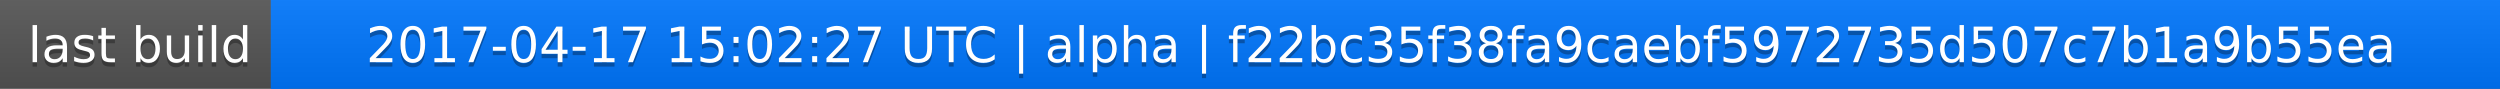
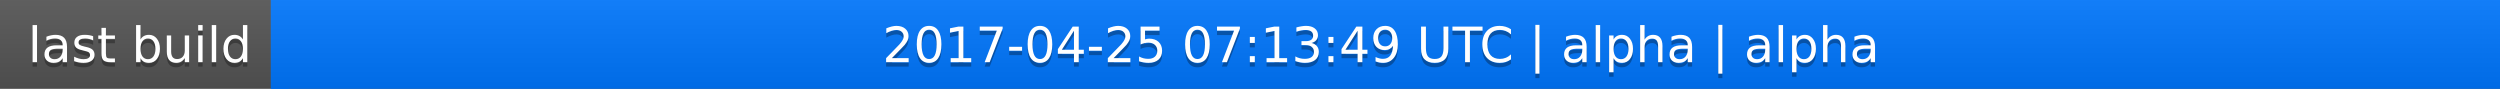
<svg xmlns="http://www.w3.org/2000/svg" width="563" height="20">
  <linearGradient id="a" x2="0" y2="100%">
    <stop offset="0" stop-color="#bbb" stop-opacity=".1" />
    <stop offset="1" stop-opacity=".1" />
  </linearGradient>
  <rect rx="0" width="563" height="20" fill="#555" />
  <rect rx="0" x="61" width="502" height="20" fill="#07f" />
  <path fill="#07f" d="M61 0h4v20h-4z" />
  <rect rx="0" width="563" height="20" fill="url(#a)" />
  <g fill="#fff" text-anchor="middle" font-family="DejaVu Sans,Verdana,Geneva,sans-serif" font-size="11">
    <text x="31.5" y="15" fill="#010101" fill-opacity=".3">last build</text>
    <text x="31.5" y="14">last build</text>
-     <text x="311" y="15" fill="#010101" fill-opacity=".3">2017-04-17 15:02:27 UTC | alpha | f22bc35f38fa9caebf5972735d507c7b1a9b55ea</text>
-     <text x="311" y="14">2017-04-17 15:02:27 UTC | alpha | f22bc35f38fa9caebf5972735d507c7b1a9b55ea</text>
+     <text x="311" y="15" fill="#010101" fill-opacity=".3">2017-04-25 07:13:49 UTC | alpha | alpha</text>
+     <text x="311" y="14">2017-04-25 07:13:49 UTC | alpha | alpha</text>
  </g>
</svg>
